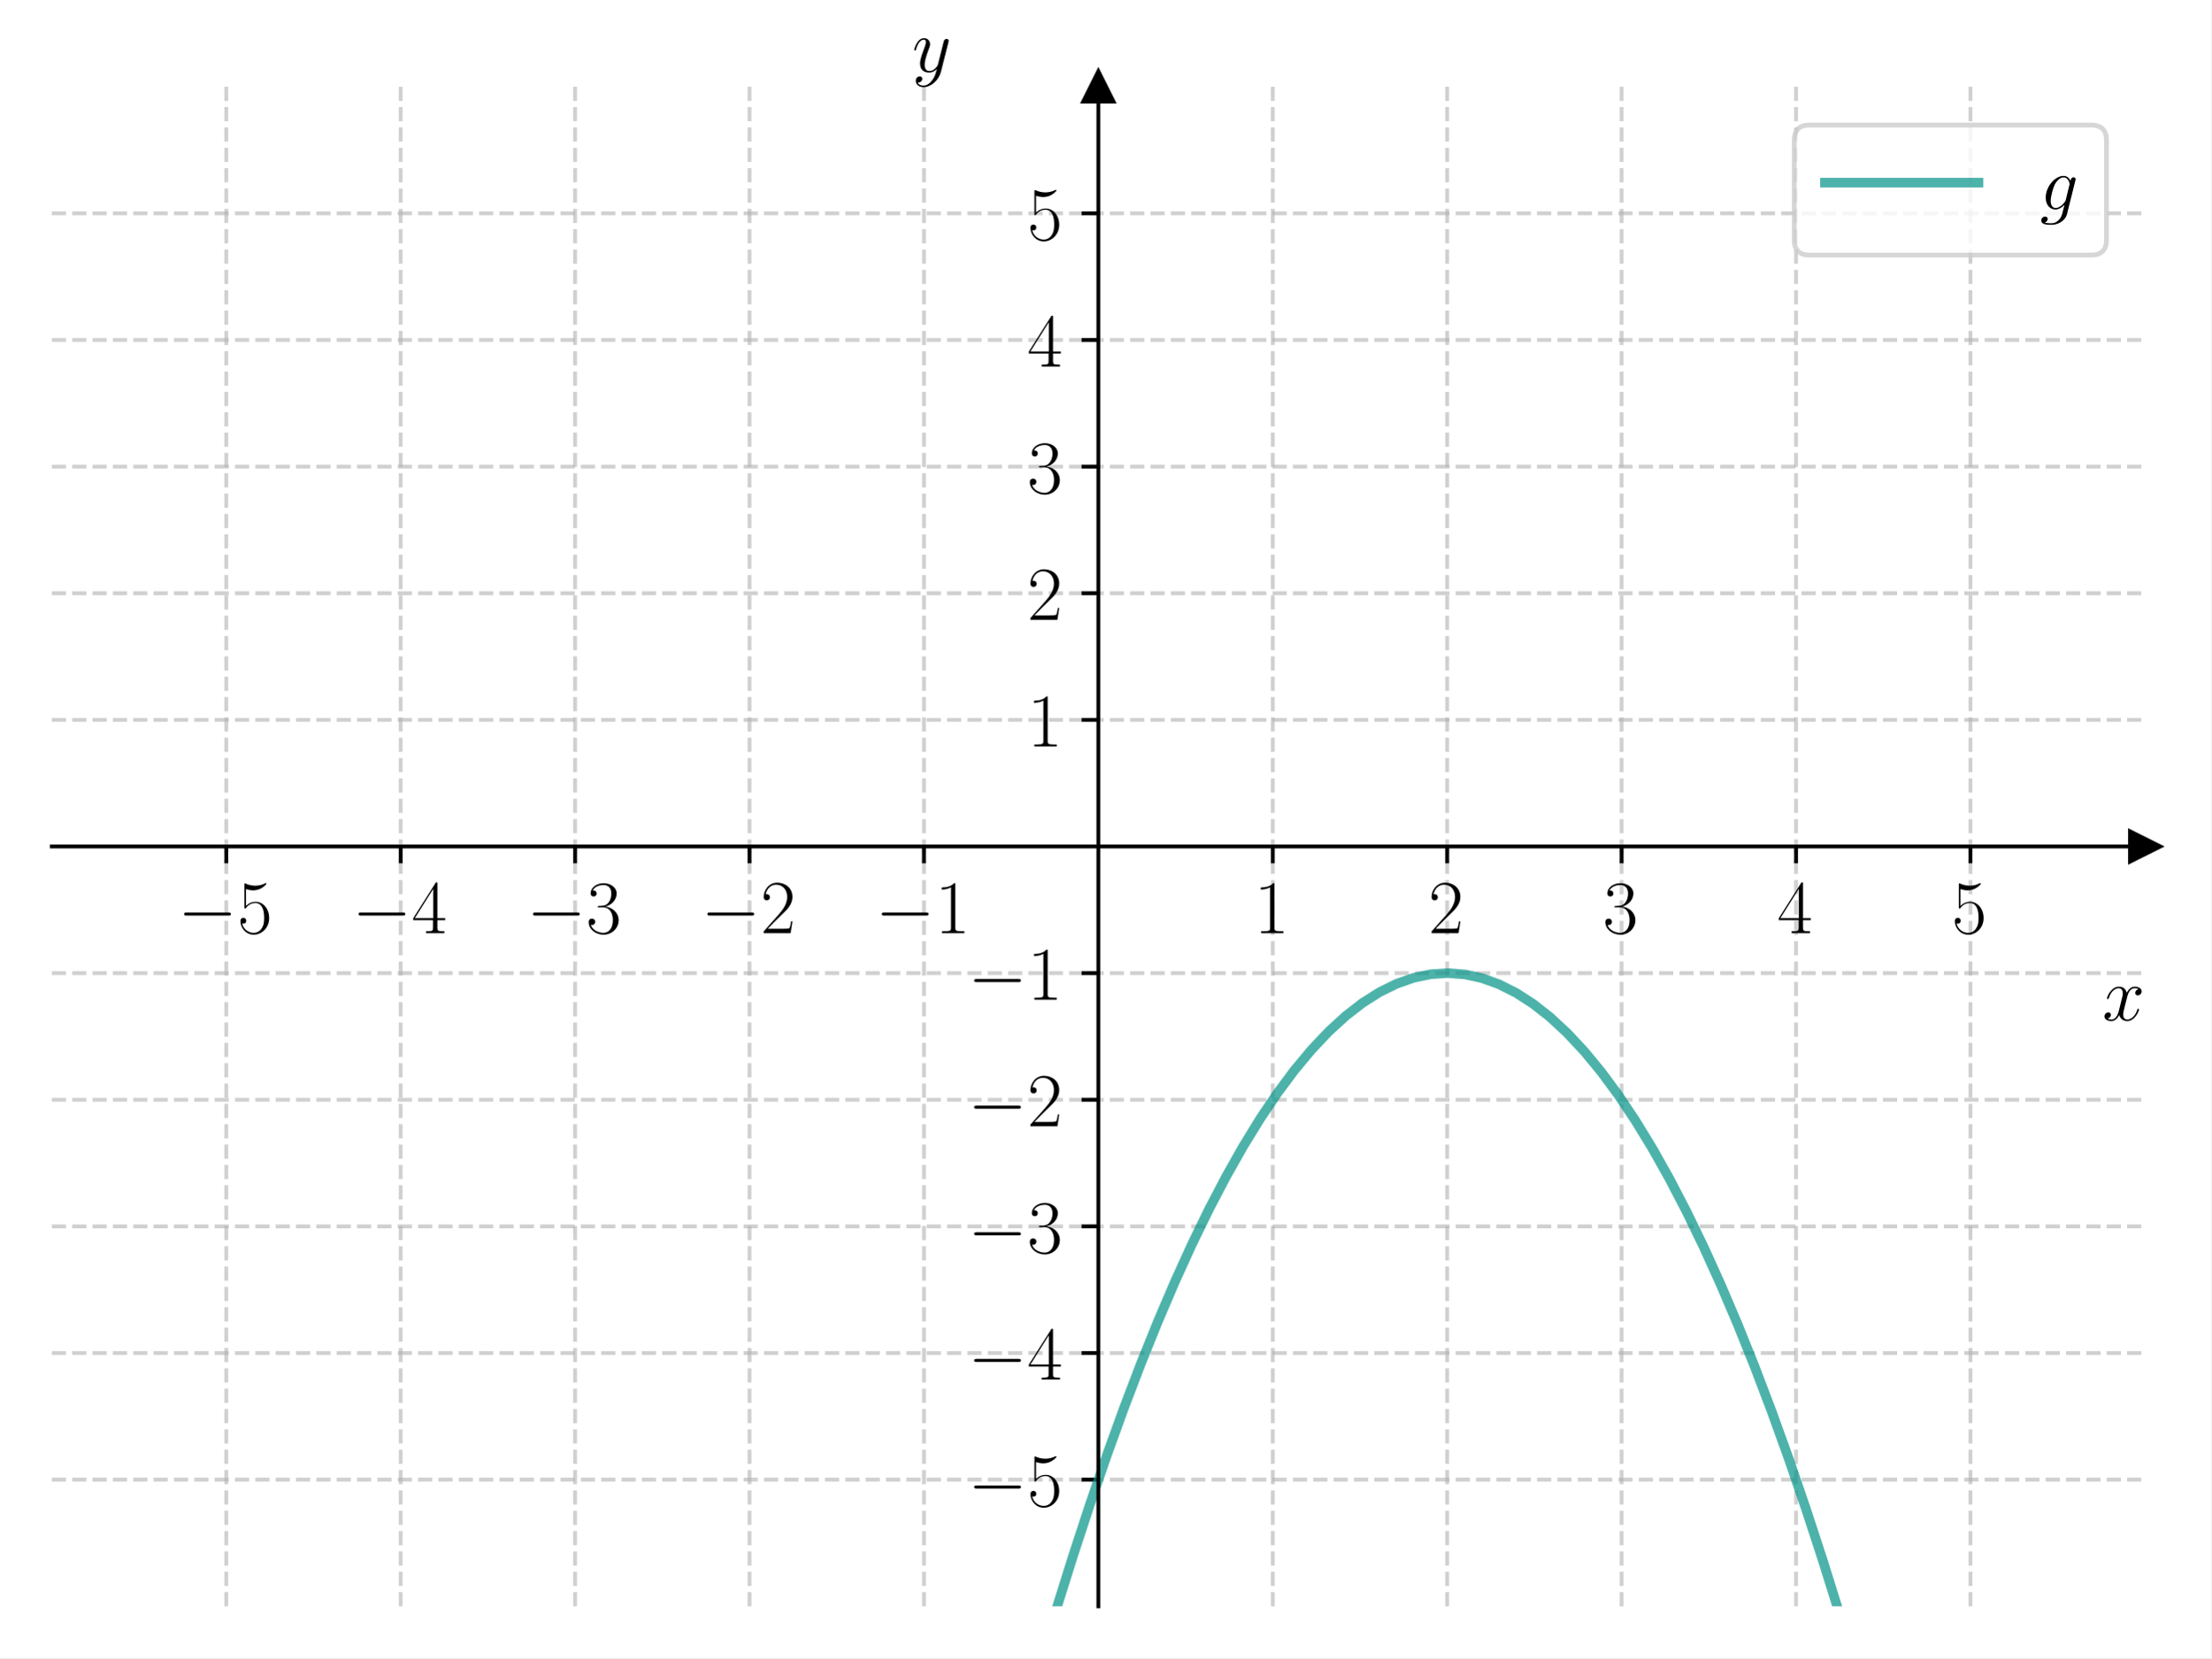
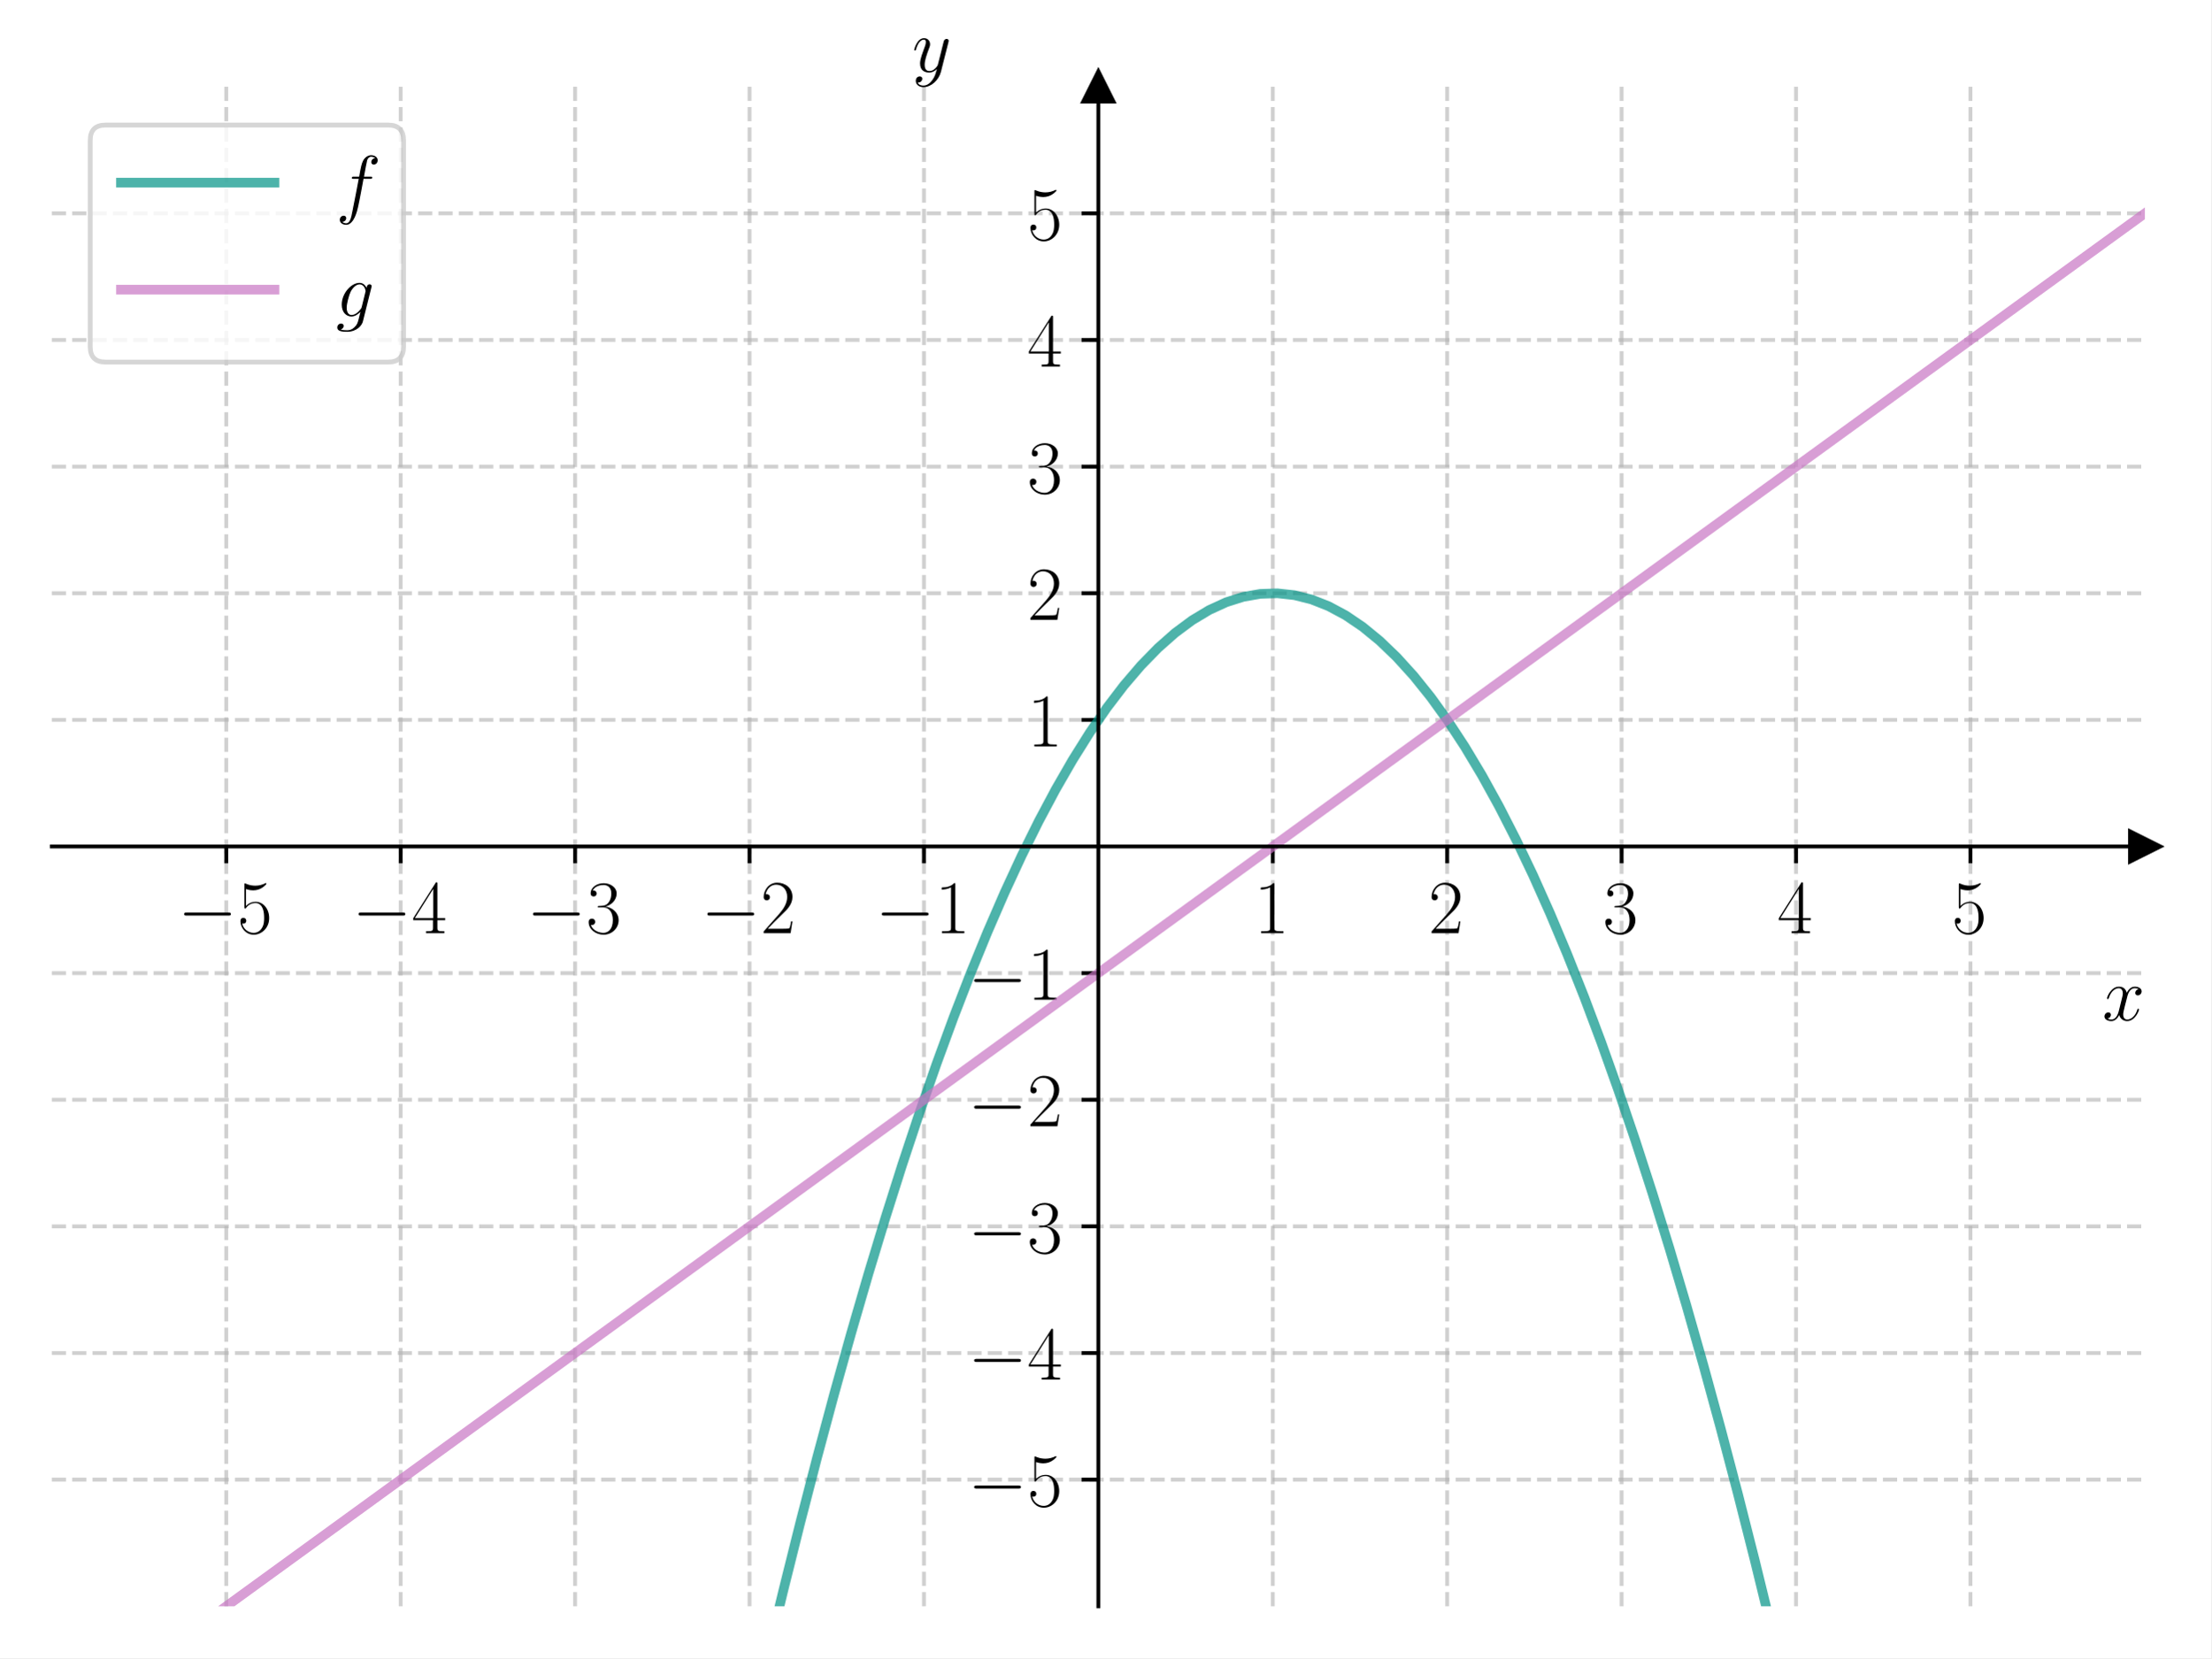
<svg xmlns="http://www.w3.org/2000/svg" xmlns:xlink="http://www.w3.org/1999/xlink" width="460.8pt" height="345.6pt" viewBox="0 0 460.8 345.6" version="1.1">
  <defs>
    <style type="text/css">*{stroke-linejoin: round; stroke-linecap: butt}</style>
  </defs>
  <g id="figure_1">
    <g id="patch_1">
      <path d="M 0 345.6  L 460.8 345.6  L 460.8 0  L 0 0  z " style="fill: #ffffff" />
    </g>
    <g id="axes_1">
      <g id="patch_2">
        <path d="M 10.8 334.8  L 447 334.8  L 447 18.065  L 10.8 18.065  z " style="fill: #ffffff" />
      </g>
      <g id="matplotlib.axis_1">
        <g id="xtick_1">
          <g id="line2d_1">
-             <path d="M 47.15 334.8  L 47.15 18.065  " clip-path="url(#p2150ae8c9e)" style="fill: none; stroke-dasharray: 2.96,1.28; stroke-dashoffset: 0; stroke: #b0b0b0; stroke-opacity: 0.6; stroke-width: 0.8" />
+             <path d="M 47.15 334.8  L 47.15 18.065  " clip-path="url(#p18abfc6bda)" style="fill: none; stroke-dasharray: 2.96,1.28; stroke-dashoffset: 0; stroke: #b0b0b0; stroke-opacity: 0.6; stroke-width: 0.8" />
          </g>
          <g id="line2d_2">
            <defs>
-               <path id="m9457da7f8e" d="M 0 0  L 0 3.5  " style="stroke: #000000; stroke-width: 0.8" />
-             </defs>
-             <g>
-               <use xlink:href="#m9457da7f8e" x="47.15" y="176.432" style="stroke: #000000; stroke-width: 0.8" />
+               <path id="ma2fcc44458" d="M 0 0  L 0 3.5  " style="stroke: #000000; stroke-width: 0.8" />
+             </defs>
+             <g>
+               <use xlink:href="#ma2fcc44458" x="47.15" y="176.432" style="stroke: #000000; stroke-width: 0.8" />
            </g>
          </g>
          <g id="text_1">
            <g transform="translate(37.04901 194.5019) scale(0.16 -0.16)">
              <defs>
                <path id="CMSY10-0" d="M 4218 1472  C 4326 1472 4442 1472 4442 1600  C 4442 1728 4326 1728 4218 1728  L 755 1728  C 646 1728 531 1728 531 1600  C 531 1472 646 1472 755 1472  L 4218 1472  z " transform="scale(0.015625)" />
                <path id="CMR17-35" d="M 730 3692  C 794 3666 1056 3584 1325 3584  C 1920 3584 2246 3911 2432 4100  C 2432 4157 2432 4192 2394 4192  C 2387 4192 2374 4192 2323 4163  C 2099 4058 1837 3973 1517 3973  C 1325 3973 1037 3999 723 4139  C 653 4171 640 4171 634 4171  C 602 4171 595 4164 595 4037  L 595 2203  C 595 2089 595 2057 659 2057  C 691 2057 704 2070 736 2114  C 941 2401 1222 2522 1542 2522  C 1766 2522 2246 2382 2246 1289  C 2246 1085 2246 715 2054 421  C 1894 159 1645 25 1370 25  C 947 25 518 320 403 814  C 429 807 480 795 506 795  C 589 795 749 840 749 1038  C 749 1210 627 1280 506 1280  C 358 1280 262 1190 262 1011  C 262 454 704 -128 1382 -128  C 2042 -128 2669 440 2669 1264  C 2669 2030 2170 2624 1549 2624  C 1222 2624 947 2503 730 2274  L 730 3692  z " transform="scale(0.015625)" />
              </defs>
              <use xlink:href="#CMSY10-0" transform="scale(0.996264)" />
              <use xlink:href="#CMR17-35" transform="translate(77.48747 0) scale(0.996264)" />
            </g>
          </g>
        </g>
        <g id="xtick_2">
          <g id="line2d_3">
-             <path d="M 83.5 334.8  L 83.5 18.065  " clip-path="url(#p2150ae8c9e)" style="fill: none; stroke-dasharray: 2.96,1.28; stroke-dashoffset: 0; stroke: #b0b0b0; stroke-opacity: 0.6; stroke-width: 0.8" />
+             <path d="M 83.5 334.8  L 83.5 18.065  " clip-path="url(#p18abfc6bda)" style="fill: none; stroke-dasharray: 2.96,1.28; stroke-dashoffset: 0; stroke: #b0b0b0; stroke-opacity: 0.6; stroke-width: 0.8" />
          </g>
          <g id="line2d_4">
            <g>
-               <use xlink:href="#m9457da7f8e" x="83.5" y="176.432" style="stroke: #000000; stroke-width: 0.8" />
+               <use xlink:href="#ma2fcc44458" x="83.5" y="176.432" style="stroke: #000000; stroke-width: 0.8" />
            </g>
          </g>
          <g id="text_2">
            <g transform="translate(73.39901 194.5019) scale(0.16 -0.16)">
              <defs>
                <path id="CMR17-34" d="M 2150 4122  C 2150 4256 2144 4256 2029 4256  L 128 1254  L 128 1088  L 1779 1088  L 1779 457  C 1779 224 1766 160 1318 160  L 1197 160  L 1197 0  C 1402 0 1747 0 1965 0  C 2182 0 2528 0 2733 0  L 2733 160  L 2611 160  C 2163 160 2150 224 2150 457  L 2150 1088  L 2803 1088  L 2803 1254  L 2150 1254  L 2150 4122  z M 1798 3703  L 1798 1254  L 256 1254  L 1798 3703  z " transform="scale(0.015625)" />
              </defs>
              <use xlink:href="#CMSY10-0" transform="scale(0.996264)" />
              <use xlink:href="#CMR17-34" transform="translate(77.48747 0) scale(0.996264)" />
            </g>
          </g>
        </g>
        <g id="xtick_3">
          <g id="line2d_5">
-             <path d="M 119.85 334.8  L 119.85 18.065  " clip-path="url(#p2150ae8c9e)" style="fill: none; stroke-dasharray: 2.96,1.28; stroke-dashoffset: 0; stroke: #b0b0b0; stroke-opacity: 0.6; stroke-width: 0.8" />
+             <path d="M 119.85 334.8  L 119.85 18.065  " clip-path="url(#p18abfc6bda)" style="fill: none; stroke-dasharray: 2.96,1.28; stroke-dashoffset: 0; stroke: #b0b0b0; stroke-opacity: 0.6; stroke-width: 0.8" />
          </g>
          <g id="line2d_6">
            <g>
-               <use xlink:href="#m9457da7f8e" x="119.85" y="176.432" style="stroke: #000000; stroke-width: 0.8" />
+               <use xlink:href="#ma2fcc44458" x="119.85" y="176.432" style="stroke: #000000; stroke-width: 0.8" />
            </g>
          </g>
          <g id="text_3">
            <g transform="translate(109.749 194.5019) scale(0.16 -0.16)">
              <defs>
                <path id="CMR17-33" d="M 1414 2157  C 1984 2157 2234 1662 2234 1090  C 2234 320 1824 25 1453 25  C 1114 25 563 194 390 693  C 422 680 454 680 486 680  C 640 680 755 782 755 948  C 755 1133 614 1216 486 1216  C 378 1216 211 1165 211 926  C 211 335 787 -128 1466 -128  C 2176 -128 2720 430 2720 1085  C 2720 1707 2208 2157 1600 2227  C 2086 2328 2554 2756 2554 3329  C 2554 3820 2048 4179 1472 4179  C 890 4179 378 3829 378 3329  C 378 3110 544 3072 627 3072  C 762 3072 877 3155 877 3321  C 877 3486 762 3569 627 3569  C 602 3569 570 3569 544 3557  C 730 3959 1235 4032 1459 4032  C 1683 4032 2106 3925 2106 3320  C 2106 3143 2080 2828 1862 2550  C 1670 2304 1453 2304 1242 2284  C 1210 2284 1062 2269 1037 2269  C 992 2263 966 2257 966 2208  C 966 2163 973 2157 1101 2157  L 1414 2157  z " transform="scale(0.015625)" />
              </defs>
              <use xlink:href="#CMSY10-0" transform="scale(0.996264)" />
              <use xlink:href="#CMR17-33" transform="translate(77.48747 0) scale(0.996264)" />
            </g>
          </g>
        </g>
        <g id="xtick_4">
          <g id="line2d_7">
-             <path d="M 156.2 334.8  L 156.2 18.065  " clip-path="url(#p2150ae8c9e)" style="fill: none; stroke-dasharray: 2.96,1.28; stroke-dashoffset: 0; stroke: #b0b0b0; stroke-opacity: 0.6; stroke-width: 0.8" />
+             <path d="M 156.2 334.8  L 156.2 18.065  " clip-path="url(#p18abfc6bda)" style="fill: none; stroke-dasharray: 2.96,1.28; stroke-dashoffset: 0; stroke: #b0b0b0; stroke-opacity: 0.6; stroke-width: 0.8" />
          </g>
          <g id="line2d_8">
            <g>
-               <use xlink:href="#m9457da7f8e" x="156.2" y="176.432" style="stroke: #000000; stroke-width: 0.8" />
+               <use xlink:href="#ma2fcc44458" x="156.2" y="176.432" style="stroke: #000000; stroke-width: 0.8" />
            </g>
          </g>
          <g id="text_4">
            <g transform="translate(146.099 194.5019) scale(0.16 -0.16)">
              <defs>
                <path id="CMR17-32" d="M 2669 989  L 2554 989  C 2490 536 2438 459 2413 420  C 2381 369 1920 369 1830 369  L 602 369  C 832 619 1280 1072 1824 1597  C 2214 1967 2669 2402 2669 3035  C 2669 3790 2067 4224 1395 4224  C 691 4224 262 3604 262 3030  C 262 2780 448 2748 525 2748  C 589 2748 781 2787 781 3010  C 781 3207 614 3264 525 3264  C 486 3264 448 3258 422 3245  C 544 3790 915 4058 1306 4058  C 1862 4058 2227 3617 2227 3035  C 2227 2479 1901 2000 1536 1584  L 262 146  L 262 0  L 2515 0  L 2669 989  z " transform="scale(0.015625)" />
              </defs>
              <use xlink:href="#CMSY10-0" transform="scale(0.996264)" />
              <use xlink:href="#CMR17-32" transform="translate(77.48747 0) scale(0.996264)" />
            </g>
          </g>
        </g>
        <g id="xtick_5">
          <g id="line2d_9">
-             <path d="M 192.55 334.8  L 192.55 18.065  " clip-path="url(#p2150ae8c9e)" style="fill: none; stroke-dasharray: 2.96,1.28; stroke-dashoffset: 0; stroke: #b0b0b0; stroke-opacity: 0.6; stroke-width: 0.8" />
+             <path d="M 192.55 334.8  L 192.55 18.065  " clip-path="url(#p18abfc6bda)" style="fill: none; stroke-dasharray: 2.96,1.28; stroke-dashoffset: 0; stroke: #b0b0b0; stroke-opacity: 0.6; stroke-width: 0.8" />
          </g>
          <g id="line2d_10">
            <g>
-               <use xlink:href="#m9457da7f8e" x="192.55" y="176.432" style="stroke: #000000; stroke-width: 0.8" />
+               <use xlink:href="#ma2fcc44458" x="192.55" y="176.432" style="stroke: #000000; stroke-width: 0.8" />
            </g>
          </g>
          <g id="text_5">
            <g transform="translate(182.449 194.5019) scale(0.16 -0.16)">
              <defs>
                <path id="CMR17-31" d="M 1702 4058  C 1702 4192 1696 4192 1606 4192  C 1357 3916 979 3827 621 3827  C 602 3827 570 3827 563 3808  C 557 3795 557 3782 557 3648  C 755 3648 1088 3686 1344 3839  L 1344 461  C 1344 236 1331 160 781 160  L 589 160  L 589 0  C 896 0 1216 0 1523 0  C 1830 0 2150 0 2458 0  L 2458 160  L 2266 160  C 1715 160 1702 230 1702 458  L 1702 4058  z " transform="scale(0.015625)" />
              </defs>
              <use xlink:href="#CMSY10-0" transform="scale(0.996264)" />
              <use xlink:href="#CMR17-31" transform="translate(77.48747 0) scale(0.996264)" />
            </g>
          </g>
        </g>
        <g id="xtick_6">
          <g id="line2d_11">
-             <path d="M 265.25 334.8  L 265.25 18.065  " clip-path="url(#p2150ae8c9e)" style="fill: none; stroke-dasharray: 2.96,1.28; stroke-dashoffset: 0; stroke: #b0b0b0; stroke-opacity: 0.6; stroke-width: 0.8" />
+             <path d="M 265.25 334.8  L 265.25 18.065  " clip-path="url(#p18abfc6bda)" style="fill: none; stroke-dasharray: 2.96,1.28; stroke-dashoffset: 0; stroke: #b0b0b0; stroke-opacity: 0.6; stroke-width: 0.8" />
          </g>
          <g id="line2d_12">
            <g>
-               <use xlink:href="#m9457da7f8e" x="265.25" y="176.432" style="stroke: #000000; stroke-width: 0.8" />
+               <use xlink:href="#ma2fcc44458" x="265.25" y="176.432" style="stroke: #000000; stroke-width: 0.8" />
            </g>
          </g>
          <g id="text_6">
            <g transform="translate(261.348 194.5019) scale(0.16 -0.16)">
              <use xlink:href="#CMR17-31" transform="scale(0.996264)" />
            </g>
          </g>
        </g>
        <g id="xtick_7">
          <g id="line2d_13">
-             <path d="M 301.6 334.8  L 301.6 18.065  " clip-path="url(#p2150ae8c9e)" style="fill: none; stroke-dasharray: 2.96,1.28; stroke-dashoffset: 0; stroke: #b0b0b0; stroke-opacity: 0.6; stroke-width: 0.8" />
+             <path d="M 301.6 334.8  L 301.6 18.065  " clip-path="url(#p18abfc6bda)" style="fill: none; stroke-dasharray: 2.96,1.28; stroke-dashoffset: 0; stroke: #b0b0b0; stroke-opacity: 0.6; stroke-width: 0.8" />
          </g>
          <g id="line2d_14">
            <g>
-               <use xlink:href="#m9457da7f8e" x="301.6" y="176.432" style="stroke: #000000; stroke-width: 0.8" />
+               <use xlink:href="#ma2fcc44458" x="301.6" y="176.432" style="stroke: #000000; stroke-width: 0.8" />
            </g>
          </g>
          <g id="text_7">
            <g transform="translate(297.698 194.5019) scale(0.16 -0.16)">
              <use xlink:href="#CMR17-32" transform="scale(0.996264)" />
            </g>
          </g>
        </g>
        <g id="xtick_8">
          <g id="line2d_15">
-             <path d="M 337.95 334.8  L 337.95 18.065  " clip-path="url(#p2150ae8c9e)" style="fill: none; stroke-dasharray: 2.96,1.28; stroke-dashoffset: 0; stroke: #b0b0b0; stroke-opacity: 0.6; stroke-width: 0.8" />
+             <path d="M 337.95 334.8  L 337.95 18.065  " clip-path="url(#p18abfc6bda)" style="fill: none; stroke-dasharray: 2.96,1.28; stroke-dashoffset: 0; stroke: #b0b0b0; stroke-opacity: 0.6; stroke-width: 0.8" />
          </g>
          <g id="line2d_16">
            <g>
-               <use xlink:href="#m9457da7f8e" x="337.95" y="176.432" style="stroke: #000000; stroke-width: 0.8" />
+               <use xlink:href="#ma2fcc44458" x="337.95" y="176.432" style="stroke: #000000; stroke-width: 0.8" />
            </g>
          </g>
          <g id="text_8">
            <g transform="translate(334.048 194.5019) scale(0.16 -0.16)">
              <use xlink:href="#CMR17-33" transform="scale(0.996264)" />
            </g>
          </g>
        </g>
        <g id="xtick_9">
          <g id="line2d_17">
-             <path d="M 374.3 334.8  L 374.3 18.065  " clip-path="url(#p2150ae8c9e)" style="fill: none; stroke-dasharray: 2.96,1.28; stroke-dashoffset: 0; stroke: #b0b0b0; stroke-opacity: 0.6; stroke-width: 0.8" />
+             <path d="M 374.3 334.8  L 374.3 18.065  " clip-path="url(#p18abfc6bda)" style="fill: none; stroke-dasharray: 2.96,1.28; stroke-dashoffset: 0; stroke: #b0b0b0; stroke-opacity: 0.6; stroke-width: 0.8" />
          </g>
          <g id="line2d_18">
            <g>
-               <use xlink:href="#m9457da7f8e" x="374.3" y="176.432" style="stroke: #000000; stroke-width: 0.8" />
+               <use xlink:href="#ma2fcc44458" x="374.3" y="176.432" style="stroke: #000000; stroke-width: 0.8" />
            </g>
          </g>
          <g id="text_9">
            <g transform="translate(370.398 194.5019) scale(0.16 -0.16)">
              <use xlink:href="#CMR17-34" transform="scale(0.996264)" />
            </g>
          </g>
        </g>
        <g id="xtick_10">
          <g id="line2d_19">
-             <path d="M 410.65 334.8  L 410.65 18.065  " clip-path="url(#p2150ae8c9e)" style="fill: none; stroke-dasharray: 2.96,1.28; stroke-dashoffset: 0; stroke: #b0b0b0; stroke-opacity: 0.6; stroke-width: 0.8" />
+             <path d="M 410.65 334.8  L 410.65 18.065  " clip-path="url(#p18abfc6bda)" style="fill: none; stroke-dasharray: 2.96,1.28; stroke-dashoffset: 0; stroke: #b0b0b0; stroke-opacity: 0.6; stroke-width: 0.8" />
          </g>
          <g id="line2d_20">
            <g>
-               <use xlink:href="#m9457da7f8e" x="410.65" y="176.432" style="stroke: #000000; stroke-width: 0.8" />
+               <use xlink:href="#ma2fcc44458" x="410.65" y="176.432" style="stroke: #000000; stroke-width: 0.8" />
            </g>
          </g>
          <g id="text_10">
            <g transform="translate(406.748 194.5019) scale(0.16 -0.16)">
              <use xlink:href="#CMR17-35" transform="scale(0.996264)" />
            </g>
          </g>
        </g>
        <g id="text_11">
          <g transform="translate(438.1306 212.6709) scale(0.16 -0.16)">
            <defs>
              <path id="CMMI12-78" d="M 3034 2606  C 2829 2567 2752 2414 2752 2293  C 2752 2139 2874 2088 2963 2088  C 3155 2088 3290 2254 3290 2427  C 3290 2695 2982 2816 2714 2816  C 2323 2816 2106 2433 2048 2312  C 1901 2816 1504 2816 1389 2816  C 736 2816 390 1980 390 1839  C 390 1814 416 1782 461 1782  C 512 1782 525 1820 538 1846  C 755 2555 1184 2689 1370 2689  C 1658 2689 1715 2420 1715 2267  C 1715 2127 1677 1980 1600 1673  L 1382 798  C 1286 415 1101 64 762 64  C 730 64 570 64 435 147  C 666 192 717 383 717 460  C 717 588 621 664 499 664  C 346 664 179 530 179 326  C 179 57 480 -64 755 -64  C 1062 -64 1280 179 1414 441  C 1517 64 1837 -64 2074 -64  C 2726 -64 3072 773 3072 913  C 3072 945 3046 971 3008 971  C 2950 971 2944 939 2925 888  C 2752 326 2381 64 2093 64  C 1869 64 1747 230 1747 492  C 1747 632 1773 734 1875 1156  L 2099 2024  C 2195 2408 2413 2689 2707 2689  C 2720 2689 2899 2689 3034 2606  z " transform="scale(0.015625)" />
            </defs>
            <use xlink:href="#CMMI12-78" transform="scale(0.996264)" />
          </g>
        </g>
      </g>
      <g id="matplotlib.axis_2">
        <g id="ytick_1">
          <g id="line2d_21">
-             <path d="M 10.8 308.405  L 447 308.405  " clip-path="url(#p2150ae8c9e)" style="fill: none; stroke-dasharray: 2.96,1.28; stroke-dashoffset: 0; stroke: #b0b0b0; stroke-opacity: 0.6; stroke-width: 0.8" />
+             <path d="M 10.8 308.405  L 447 308.405  " clip-path="url(#p18abfc6bda)" style="fill: none; stroke-dasharray: 2.96,1.28; stroke-dashoffset: 0; stroke: #b0b0b0; stroke-opacity: 0.6; stroke-width: 0.8" />
          </g>
          <g id="line2d_22">
            <defs>
-               <path id="mde94f7369a" d="M 0 0  L -3.5 0  " style="stroke: #000000; stroke-width: 0.8" />
-             </defs>
-             <g>
-               <use xlink:href="#mde94f7369a" x="228.9" y="308.405" style="stroke: #000000; stroke-width: 0.8" />
+               <path id="m5caf583c11" d="M 0 0  L -3.5 0  " style="stroke: #000000; stroke-width: 0.8" />
+             </defs>
+             <g>
+               <use xlink:href="#m5caf583c11" x="228.9" y="308.405" style="stroke: #000000; stroke-width: 0.8" />
            </g>
          </g>
          <g id="text_12">
            <g transform="translate(201.698 313.9402) scale(0.16 -0.16)">
              <use xlink:href="#CMSY10-0" transform="scale(0.996264)" />
              <use xlink:href="#CMR17-35" transform="translate(77.48747 0) scale(0.996264)" />
            </g>
          </g>
        </g>
        <g id="ytick_2">
          <g id="line2d_23">
-             <path d="M 10.8 282.011  L 447 282.011  " clip-path="url(#p2150ae8c9e)" style="fill: none; stroke-dasharray: 2.96,1.28; stroke-dashoffset: 0; stroke: #b0b0b0; stroke-opacity: 0.6; stroke-width: 0.8" />
+             <path d="M 10.8 282.011  L 447 282.011  " clip-path="url(#p18abfc6bda)" style="fill: none; stroke-dasharray: 2.96,1.28; stroke-dashoffset: 0; stroke: #b0b0b0; stroke-opacity: 0.6; stroke-width: 0.8" />
          </g>
          <g id="line2d_24">
            <g>
-               <use xlink:href="#mde94f7369a" x="228.9" y="282.011" style="stroke: #000000; stroke-width: 0.8" />
+               <use xlink:href="#m5caf583c11" x="228.9" y="282.011" style="stroke: #000000; stroke-width: 0.8" />
            </g>
          </g>
          <g id="text_13">
            <g transform="translate(201.698 287.5455) scale(0.16 -0.16)">
              <use xlink:href="#CMSY10-0" transform="scale(0.996264)" />
              <use xlink:href="#CMR17-34" transform="translate(77.48747 0) scale(0.996264)" />
            </g>
          </g>
        </g>
        <g id="ytick_3">
          <g id="line2d_25">
-             <path d="M 10.8 255.616  L 447 255.616  " clip-path="url(#p2150ae8c9e)" style="fill: none; stroke-dasharray: 2.96,1.28; stroke-dashoffset: 0; stroke: #b0b0b0; stroke-opacity: 0.6; stroke-width: 0.8" />
+             <path d="M 10.8 255.616  L 447 255.616  " clip-path="url(#p18abfc6bda)" style="fill: none; stroke-dasharray: 2.96,1.28; stroke-dashoffset: 0; stroke: #b0b0b0; stroke-opacity: 0.6; stroke-width: 0.8" />
          </g>
          <g id="line2d_26">
            <g>
-               <use xlink:href="#mde94f7369a" x="228.9" y="255.616" style="stroke: #000000; stroke-width: 0.8" />
+               <use xlink:href="#m5caf583c11" x="228.9" y="255.616" style="stroke: #000000; stroke-width: 0.8" />
            </g>
          </g>
          <g id="text_14">
            <g transform="translate(201.698 261.1509) scale(0.16 -0.16)">
              <use xlink:href="#CMSY10-0" transform="scale(0.996264)" />
              <use xlink:href="#CMR17-33" transform="translate(77.48747 0) scale(0.996264)" />
            </g>
          </g>
        </g>
        <g id="ytick_4">
          <g id="line2d_27">
-             <path d="M 10.8 229.222  L 447 229.222  " clip-path="url(#p2150ae8c9e)" style="fill: none; stroke-dasharray: 2.96,1.28; stroke-dashoffset: 0; stroke: #b0b0b0; stroke-opacity: 0.6; stroke-width: 0.8" />
+             <path d="M 10.8 229.222  L 447 229.222  " clip-path="url(#p18abfc6bda)" style="fill: none; stroke-dasharray: 2.96,1.28; stroke-dashoffset: 0; stroke: #b0b0b0; stroke-opacity: 0.6; stroke-width: 0.8" />
          </g>
          <g id="line2d_28">
            <g>
-               <use xlink:href="#mde94f7369a" x="228.9" y="229.222" style="stroke: #000000; stroke-width: 0.8" />
+               <use xlink:href="#m5caf583c11" x="228.9" y="229.222" style="stroke: #000000; stroke-width: 0.8" />
            </g>
          </g>
          <g id="text_15">
            <g transform="translate(201.698 234.7563) scale(0.16 -0.16)">
              <use xlink:href="#CMSY10-0" transform="scale(0.996264)" />
              <use xlink:href="#CMR17-32" transform="translate(77.48747 0) scale(0.996264)" />
            </g>
          </g>
        </g>
        <g id="ytick_5">
          <g id="line2d_29">
-             <path d="M 10.8 202.827  L 447 202.827  " clip-path="url(#p2150ae8c9e)" style="fill: none; stroke-dasharray: 2.96,1.28; stroke-dashoffset: 0; stroke: #b0b0b0; stroke-opacity: 0.6; stroke-width: 0.8" />
+             <path d="M 10.8 202.827  L 447 202.827  " clip-path="url(#p18abfc6bda)" style="fill: none; stroke-dasharray: 2.96,1.28; stroke-dashoffset: 0; stroke: #b0b0b0; stroke-opacity: 0.6; stroke-width: 0.8" />
          </g>
          <g id="line2d_30">
            <g>
-               <use xlink:href="#mde94f7369a" x="228.9" y="202.827" style="stroke: #000000; stroke-width: 0.8" />
+               <use xlink:href="#m5caf583c11" x="228.9" y="202.827" style="stroke: #000000; stroke-width: 0.8" />
            </g>
          </g>
          <g id="text_16">
            <g transform="translate(201.698 208.3617) scale(0.16 -0.16)">
              <use xlink:href="#CMSY10-0" transform="scale(0.996264)" />
              <use xlink:href="#CMR17-31" transform="translate(77.48747 0) scale(0.996264)" />
            </g>
          </g>
        </g>
        <g id="ytick_6">
          <g id="line2d_31">
-             <path d="M 10.8 150.038  L 447 150.038  " clip-path="url(#p2150ae8c9e)" style="fill: none; stroke-dasharray: 2.96,1.28; stroke-dashoffset: 0; stroke: #b0b0b0; stroke-opacity: 0.6; stroke-width: 0.8" />
+             <path d="M 10.8 150.038  L 447 150.038  " clip-path="url(#p18abfc6bda)" style="fill: none; stroke-dasharray: 2.96,1.28; stroke-dashoffset: 0; stroke: #b0b0b0; stroke-opacity: 0.6; stroke-width: 0.8" />
          </g>
          <g id="line2d_32">
            <g>
-               <use xlink:href="#mde94f7369a" x="228.9" y="150.038" style="stroke: #000000; stroke-width: 0.8" />
+               <use xlink:href="#m5caf583c11" x="228.9" y="150.038" style="stroke: #000000; stroke-width: 0.8" />
            </g>
          </g>
          <g id="text_17">
            <g transform="translate(214.096 155.5724) scale(0.16 -0.16)">
              <use xlink:href="#CMR17-31" transform="scale(0.996264)" />
            </g>
          </g>
        </g>
        <g id="ytick_7">
          <g id="line2d_33">
-             <path d="M 10.8 123.643  L 447 123.643  " clip-path="url(#p2150ae8c9e)" style="fill: none; stroke-dasharray: 2.96,1.28; stroke-dashoffset: 0; stroke: #b0b0b0; stroke-opacity: 0.6; stroke-width: 0.8" />
+             <path d="M 10.8 123.643  L 447 123.643  " clip-path="url(#p18abfc6bda)" style="fill: none; stroke-dasharray: 2.96,1.28; stroke-dashoffset: 0; stroke: #b0b0b0; stroke-opacity: 0.6; stroke-width: 0.8" />
          </g>
          <g id="line2d_34">
            <g>
-               <use xlink:href="#mde94f7369a" x="228.9" y="123.643" style="stroke: #000000; stroke-width: 0.8" />
+               <use xlink:href="#m5caf583c11" x="228.9" y="123.643" style="stroke: #000000; stroke-width: 0.8" />
            </g>
          </g>
          <g id="text_18">
            <g transform="translate(214.096 129.1778) scale(0.16 -0.16)">
              <use xlink:href="#CMR17-32" transform="scale(0.996264)" />
            </g>
          </g>
        </g>
        <g id="ytick_8">
          <g id="line2d_35">
-             <path d="M 10.8 97.248  L 447 97.248  " clip-path="url(#p2150ae8c9e)" style="fill: none; stroke-dasharray: 2.96,1.28; stroke-dashoffset: 0; stroke: #b0b0b0; stroke-opacity: 0.6; stroke-width: 0.8" />
+             <path d="M 10.8 97.248  L 447 97.248  " clip-path="url(#p18abfc6bda)" style="fill: none; stroke-dasharray: 2.96,1.28; stroke-dashoffset: 0; stroke: #b0b0b0; stroke-opacity: 0.6; stroke-width: 0.8" />
          </g>
          <g id="line2d_36">
            <g>
-               <use xlink:href="#mde94f7369a" x="228.9" y="97.248" style="stroke: #000000; stroke-width: 0.8" />
+               <use xlink:href="#m5caf583c11" x="228.9" y="97.248" style="stroke: #000000; stroke-width: 0.8" />
            </g>
          </g>
          <g id="text_19">
            <g transform="translate(214.096 102.7832) scale(0.16 -0.16)">
              <use xlink:href="#CMR17-33" transform="scale(0.996264)" />
            </g>
          </g>
        </g>
        <g id="ytick_9">
          <g id="line2d_37">
-             <path d="M 10.8 70.854  L 447 70.854  " clip-path="url(#p2150ae8c9e)" style="fill: none; stroke-dasharray: 2.96,1.28; stroke-dashoffset: 0; stroke: #b0b0b0; stroke-opacity: 0.6; stroke-width: 0.8" />
+             <path d="M 10.8 70.854  L 447 70.854  " clip-path="url(#p18abfc6bda)" style="fill: none; stroke-dasharray: 2.96,1.28; stroke-dashoffset: 0; stroke: #b0b0b0; stroke-opacity: 0.6; stroke-width: 0.8" />
          </g>
          <g id="line2d_38">
            <g>
-               <use xlink:href="#mde94f7369a" x="228.9" y="70.854" style="stroke: #000000; stroke-width: 0.8" />
+               <use xlink:href="#m5caf583c11" x="228.9" y="70.854" style="stroke: #000000; stroke-width: 0.8" />
            </g>
          </g>
          <g id="text_20">
            <g transform="translate(214.096 76.38857) scale(0.16 -0.16)">
              <use xlink:href="#CMR17-34" transform="scale(0.996264)" />
            </g>
          </g>
        </g>
        <g id="ytick_10">
          <g id="line2d_39">
-             <path d="M 10.8 44.459  L 447 44.459  " clip-path="url(#p2150ae8c9e)" style="fill: none; stroke-dasharray: 2.96,1.28; stroke-dashoffset: 0; stroke: #b0b0b0; stroke-opacity: 0.6; stroke-width: 0.8" />
+             <path d="M 10.8 44.459  L 447 44.459  " clip-path="url(#p18abfc6bda)" style="fill: none; stroke-dasharray: 2.96,1.28; stroke-dashoffset: 0; stroke: #b0b0b0; stroke-opacity: 0.6; stroke-width: 0.8" />
          </g>
          <g id="line2d_40">
            <g>
-               <use xlink:href="#mde94f7369a" x="228.9" y="44.459" style="stroke: #000000; stroke-width: 0.8" />
+               <use xlink:href="#m5caf583c11" x="228.9" y="44.459" style="stroke: #000000; stroke-width: 0.8" />
            </g>
          </g>
          <g id="text_21">
            <g transform="translate(214.096 49.99395) scale(0.16 -0.16)">
              <use xlink:href="#CMR17-35" transform="scale(0.996264)" />
            </g>
          </g>
        </g>
        <g id="text_22">
          <g transform="translate(190.0877 14.96506) scale(0.16 -0.16)">
            <defs>
              <path id="CMMI12-79" d="M 1683 -700  C 1510 -939 1261 -1152 947 -1152  C 870 -1152 563 -1152 467 -889  C 486 -895 518 -895 531 -895  C 723 -895 851 -729 851 -582  C 851 -435 730 -384 634 -384  C 531 -384 307 -458 307 -759  C 307 -1071 582 -1286 947 -1286  C 1587 -1286 2234 -700 2413 6  L 3040 2485  C 3046 2517 3059 2556 3059 2594  C 3059 2689 2982 2753 2886 2753  C 2829 2753 2694 2727 2643 2535  L 2170 658  C 2138 543 2138 530 2086 460  C 1958 281 1747 64 1440 64  C 1082 64 1050 415 1050 588  C 1050 952 1222 1443 1395 1903  C 1466 2088 1504 2178 1504 2305  C 1504 2574 1312 2816 998 2816  C 410 2816 173 1890 173 1839  C 173 1814 198 1782 243 1782  C 301 1782 307 1807 333 1897  C 486 2433 730 2689 979 2689  C 1037 2689 1146 2689 1146 2478  C 1146 2312 1075 2127 979 1884  C 666 1047 666 837 666 683  C 666 77 1101 -64 1421 -64  C 1606 -64 1837 -6 2061 230  L 2067 224  C 1971 -147 1907 -392 1683 -700  z " transform="scale(0.015625)" />
            </defs>
            <use xlink:href="#CMMI12-79" transform="scale(0.996264)" />
          </g>
        </g>
      </g>
      <g id="line2d_41">
        <defs>
-           <path id="m068f29da74" d="M 3 0  L -3 -3  L -3 3  z " style="stroke: #000000; stroke-linejoin: miter" />
+           <path id="m9291120115" d="M 3 0  L -3 -3  L -3 3  z " style="stroke: #000000; stroke-linejoin: miter" />
        </defs>
        <g>
-           <use xlink:href="#m068f29da74" x="447" y="176.432" style="stroke: #000000; stroke-linejoin: miter" />
+           <use xlink:href="#m9291120115" x="447" y="176.432" style="stroke: #000000; stroke-linejoin: miter" />
        </g>
      </g>
      <g id="line2d_42">
        <defs>
-           <path id="m1e3c6f4178" d="M 0 -3  L -3 3  L 3 3  z " style="stroke: #000000; stroke-linejoin: miter" />
+           <path id="m406271d89f" d="M 0 -3  L -3 3  L 3 3  z " style="stroke: #000000; stroke-linejoin: miter" />
        </defs>
        <g>
-           <use xlink:href="#m1e3c6f4178" x="228.9" y="18.065" style="stroke: #000000; stroke-linejoin: miter" />
+           <use xlink:href="#m406271d89f" x="228.9" y="18.065" style="stroke: #000000; stroke-linejoin: miter" />
        </g>
      </g>
      <g id="line2d_43">
-         <path d="M 216.769 346.6  L 220.017 335.783  L 223.57 324.454  L 227.123 313.629  L 230.677 303.308  L 234.23 293.492  L 237.783 284.181  L 241.336 275.373  L 244.89 267.071  L 248.443 259.272  L 251.996 251.978  L 255.55 245.189  L 259.103 238.904  L 262.656 233.123  L 266.209 227.847  L 269.763 223.075  L 273.316 218.807  L 276.869 215.044  L 280.422 211.786  L 283.976 209.032  L 287.529 206.782  L 291.082 205.037  L 294.636 203.796  L 298.189 203.059  L 301.742 202.827  L 305.295 203.1  L 308.849 203.876  L 312.402 205.158  L 315.955 206.943  L 319.509 209.233  L 323.062 212.028  L 326.615 215.327  L 330.168 219.13  L 333.722 223.438  L 337.275 228.25  L 340.828 233.567  L 344.381 239.388  L 347.935 245.713  L 351.488 252.543  L 355.041 259.877  L 358.595 267.716  L 362.148 276.059  L 365.701 284.907  L 369.254 294.259  L 372.808 304.115  L 376.361 314.476  L 379.914 325.341  L 383.467 336.711  L 386.427 346.6  " clip-path="url(#p2150ae8c9e)" style="fill: none; stroke: #029386; stroke-opacity: 0.7; stroke-width: 2; stroke-linecap: square" />
+         <path d="M 159.603 346.6  L 159.611 346.566  L 163.164 331.821  L 166.718 317.581  L 170.271 303.846  L 173.824 290.615  L 177.378 277.888  L 180.931 265.666  L 184.484 253.949  L 188.037 242.735  L 191.591 232.026  L 195.144 221.822  L 198.697 212.122  L 202.25 202.926  L 205.804 194.235  L 209.357 186.048  L 212.91 178.366  L 216.464 171.188  L 220.017 164.515  L 223.57 158.345  L 227.123 152.681  L 230.677 147.521  L 234.23 142.865  L 237.783 138.713  L 241.336 135.066  L 244.89 131.924  L 248.443 129.286  L 251.996 127.152  L 255.55 125.523  L 259.103 124.398  L 262.656 123.777  L 266.209 123.661  L 269.763 124.05  L 273.316 124.943  L 276.869 126.34  L 280.422 128.242  L 283.976 130.648  L 287.529 133.558  L 291.082 136.973  L 294.636 140.892  L 298.189 145.316  L 301.742 150.244  L 305.295 155.677  L 308.849 161.614  L 312.402 168.056  L 315.955 175.001  L 319.509 182.452  L 323.062 190.407  L 326.615 198.866  L 330.168 207.829  L 333.722 217.297  L 337.275 227.27  L 340.828 237.747  L 344.381 248.728  L 347.935 260.214  L 351.488 272.204  L 355.041 284.698  L 358.595 297.697  L 362.148 311.201  L 365.701 325.208  L 369.254 339.721  L 370.882 346.6  " clip-path="url(#p18abfc6bda)" style="fill: none; stroke: #029386; stroke-opacity: 0.7; stroke-width: 2; stroke-linecap: square" />
+       </g>
+       <g id="line2d_44">
+         <path d="M 30.899 346.6  L 31.693 346.024  L 35.247 343.443  L 38.8 340.863  L 42.353 338.283  L 45.906 335.703  L 49.46 333.123  L 53.013 330.543  L 56.566 327.963  L 60.119 325.383  L 63.673 322.802  L 67.226 320.222  L 70.779 317.642  L 74.333 315.062  L 77.886 312.482  L 81.439 309.902  L 84.992 307.322  L 88.546 304.742  L 92.099 302.161  L 95.652 299.581  L 99.205 297.001  L 102.759 294.421  L 106.312 291.841  L 109.865 289.261  L 113.419 286.681  L 116.972 284.101  L 120.525 281.521  L 124.078 278.94  L 127.632 276.36  L 131.185 273.78  L 134.738 271.2  L 138.291 268.62  L 141.845 266.04  L 145.398 263.46  L 148.951 260.88  L 152.505 258.299  L 156.058 255.719  L 159.611 253.139  L 163.164 250.559  L 166.718 247.979  L 170.271 245.399  L 173.824 242.819  L 177.378 240.239  L 180.931 237.659  L 184.484 235.078  L 188.037 232.498  L 191.591 229.918  L 195.144 227.338  L 198.697 224.758  L 202.25 222.178  L 205.804 219.598  L 209.357 217.018  L 212.91 214.437  L 216.464 211.857  L 220.017 209.277  L 223.57 206.697  L 227.123 204.117  L 230.677 201.537  L 234.23 198.957  L 237.783 196.377  L 241.336 193.796  L 244.89 191.216  L 248.443 188.636  L 251.996 186.056  L 255.55 183.476  L 259.103 180.896  L 262.656 178.316  L 266.209 175.736  L 269.763 173.156  L 273.316 170.575  L 276.869 167.995  L 280.422 165.415  L 283.976 162.835  L 287.529 160.255  L 291.082 157.675  L 294.636 155.095  L 298.189 152.515  L 301.742 149.934  L 305.295 147.354  L 308.849 144.774  L 312.402 142.194  L 315.955 139.614  L 319.509 137.034  L 323.062 134.454  L 326.615 131.874  L 330.168 129.293  L 333.722 126.713  L 337.275 124.133  L 340.828 121.553  L 344.381 118.973  L 347.935 116.393  L 351.488 113.813  L 355.041 111.233  L 358.595 108.653  L 362.148 106.072  L 365.701 103.492  L 369.254 100.912  L 372.808 98.332  L 376.361 95.752  L 379.914 93.172  L 383.467 90.592  L 387.021 88.012  L 390.574 85.431  L 394.127 82.851  L 397.681 80.271  L 401.234 77.691  L 404.787 75.111  L 408.34 72.531  L 411.894 69.951  L 415.447 67.371  L 419 64.79  L 422.553 62.21  L 426.107 59.63  L 429.66 57.05  L 433.213 54.47  L 436.767 51.89  L 440.32 49.31  L 443.873 46.73  L 447.426 44.15  " clip-path="url(#p18abfc6bda)" style="fill: none; stroke: #c875c4; stroke-opacity: 0.7; stroke-width: 2; stroke-linecap: square" />
      </g>
      <g id="patch_3">
        <path d="M 228.9 334.8  L 228.9 18.065  " style="fill: none; stroke: #000000; stroke-width: 0.8; stroke-linejoin: miter; stroke-linecap: square" />
      </g>
      <g id="patch_4">
        <path d="M 447 334.8  L 447 18.065  " style="fill: none" />
      </g>
      <g id="patch_5">
        <path d="M 10.8 176.432  L 447 176.432  " style="fill: none; stroke: #000000; stroke-width: 0.8; stroke-linejoin: miter; stroke-linecap: square" />
      </g>
      <g id="patch_6">
        <path d="M 10.8 18.065  L 447 18.065  " style="fill: none" />
      </g>
      <g id="legend_1">
        <g id="patch_7">
-           <path d="M 377.126 53.164  L 435.8 53.164  Q 439 53.164 439 49.964  L 439 29.265  Q 439 26.065 435.8 26.065  L 377.126 26.065  Q 373.926 26.065 373.926 29.265  L 373.926 49.964  Q 373.926 53.164 377.126 53.164  z " style="fill: #ffffff; opacity: 0.8; stroke: #cccccc; stroke-linejoin: miter" />
-         </g>
-         <g id="line2d_44">
-           <path d="M 380.326 38.065  L 396.326 38.065  L 412.326 38.065  " style="fill: none; stroke: #029386; stroke-opacity: 0.7; stroke-width: 2; stroke-linecap: square" />
+           <path d="M 22 75.463  L 80.893 75.463  Q 84.093 75.463 84.093 72.263  L 84.093 29.265  Q 84.093 26.065 80.893 26.065  L 22 26.065  Q 18.8 26.065 18.8 29.265  L 18.8 72.263  Q 18.8 75.463 22 75.463  z " style="fill: #ffffff; opacity: 0.8; stroke: #cccccc; stroke-linejoin: miter" />
+         </g>
+         <g id="line2d_45">
+           <path d="M 25.2 38.065  L 41.2 38.065  L 57.2 38.065  " style="fill: none; stroke: #029386; stroke-opacity: 0.7; stroke-width: 2; stroke-linecap: square" />
        </g>
        <g id="text_23">
-           <g transform="translate(425.1263 43.66453) scale(0.16 -0.16)">
+           <g transform="translate(70 43.66453) scale(0.16 -0.16)">
+             <defs>
+               <path id="CMMI12-66" d="M 2854 2566  C 2982 2566 3034 2566 3034 2688  C 3034 2752 2982 2752 2867 2752  L 2349 2752  C 2470 3429 2560 3897 2611 4107  C 2650 4265 2784 4416 2950 4416  C 3085 4416 3219 4358 3283 4298  C 3034 4272 2957 4082 2957 3969  C 2957 3837 3053 3759 3174 3759  C 3302 3759 3494 3870 3494 4119  C 3494 4393 3226 4544 2944 4544  C 2669 4544 2400 4334 2272 4078  C 2157 3848 2093 3611 1946 2752  L 1517 2752  C 1395 2752 1331 2752 1331 2637  C 1331 2566 1370 2566 1498 2566  L 1907 2566  C 1792 1976 1530 542 1382 -137  C 1274 -689 1178 -1152 858 -1152  C 838 -1152 653 -1152 538 -1031  C 864 -1005 864 -726 864 -720  C 864 -593 768 -517 646 -517  C 518 -517 326 -625 326 -867  C 326 -1140 608 -1280 858 -1280  C 1510 -1280 1779 -118 1850 199  C 1965 688 2278 2376 2310 2566  L 2854 2566  z " transform="scale(0.015625)" />
+             </defs>
+             <use xlink:href="#CMMI12-66" transform="scale(0.996264)" />
+           </g>
+         </g>
+         <g id="line2d_46">
+           <path d="M 25.2 60.364  L 41.2 60.364  L 57.2 60.364  " style="fill: none; stroke: #c875c4; stroke-opacity: 0.7; stroke-width: 2; stroke-linecap: square" />
+         </g>
+         <g id="text_24">
+           <g transform="translate(70 65.96401) scale(0.16 -0.16)">
            <defs>
              <path id="CMMI12-67" d="M 2163 811  C 2138 709 2125 683 2042 588  C 1779 249 1510 128 1312 128  C 1101 128 902 294 902 734  C 902 1073 1094 1788 1235 2076  C 1421 2433 1709 2689 1978 2689  C 2400 2689 2483 2165 2483 2127  L 2464 2037  L 2163 811  z M 2560 2395  C 2477 2580 2298 2816 1978 2816  C 1280 2816 486 1941 486 990  C 486 326 890 0 1299 0  C 1638 0 1939 268 2054 396  L 1914 -171  C 1824 -516 1786 -674 1555 -894  C 1293 -1152 1050 -1152 909 -1152  C 717 -1152 557 -1139 397 -1089  C 602 -1033 653 -858 653 -789  C 653 -689 576 -588 435 -588  C 282 -588 115 -714 115 -922  C 115 -1180 378 -1280 922 -1280  C 1747 -1280 2176 -753 2259 -410  L 2970 2435  C 2989 2511 2989 2524 2989 2536  C 2989 2625 2918 2695 2822 2695  C 2669 2695 2579 2567 2560 2395  z " transform="scale(0.015625)" />
            </defs>
            <use xlink:href="#CMMI12-67" transform="scale(0.996264)" />
          </g>
        </g>
      </g>
    </g>
  </g>
  <defs>
-     <clipPath id="p2150ae8c9e">
+     <clipPath id="p18abfc6bda">
      <rect x="10.8" y="18.065" width="436.2" height="316.735" />
    </clipPath>
  </defs>
</svg>
